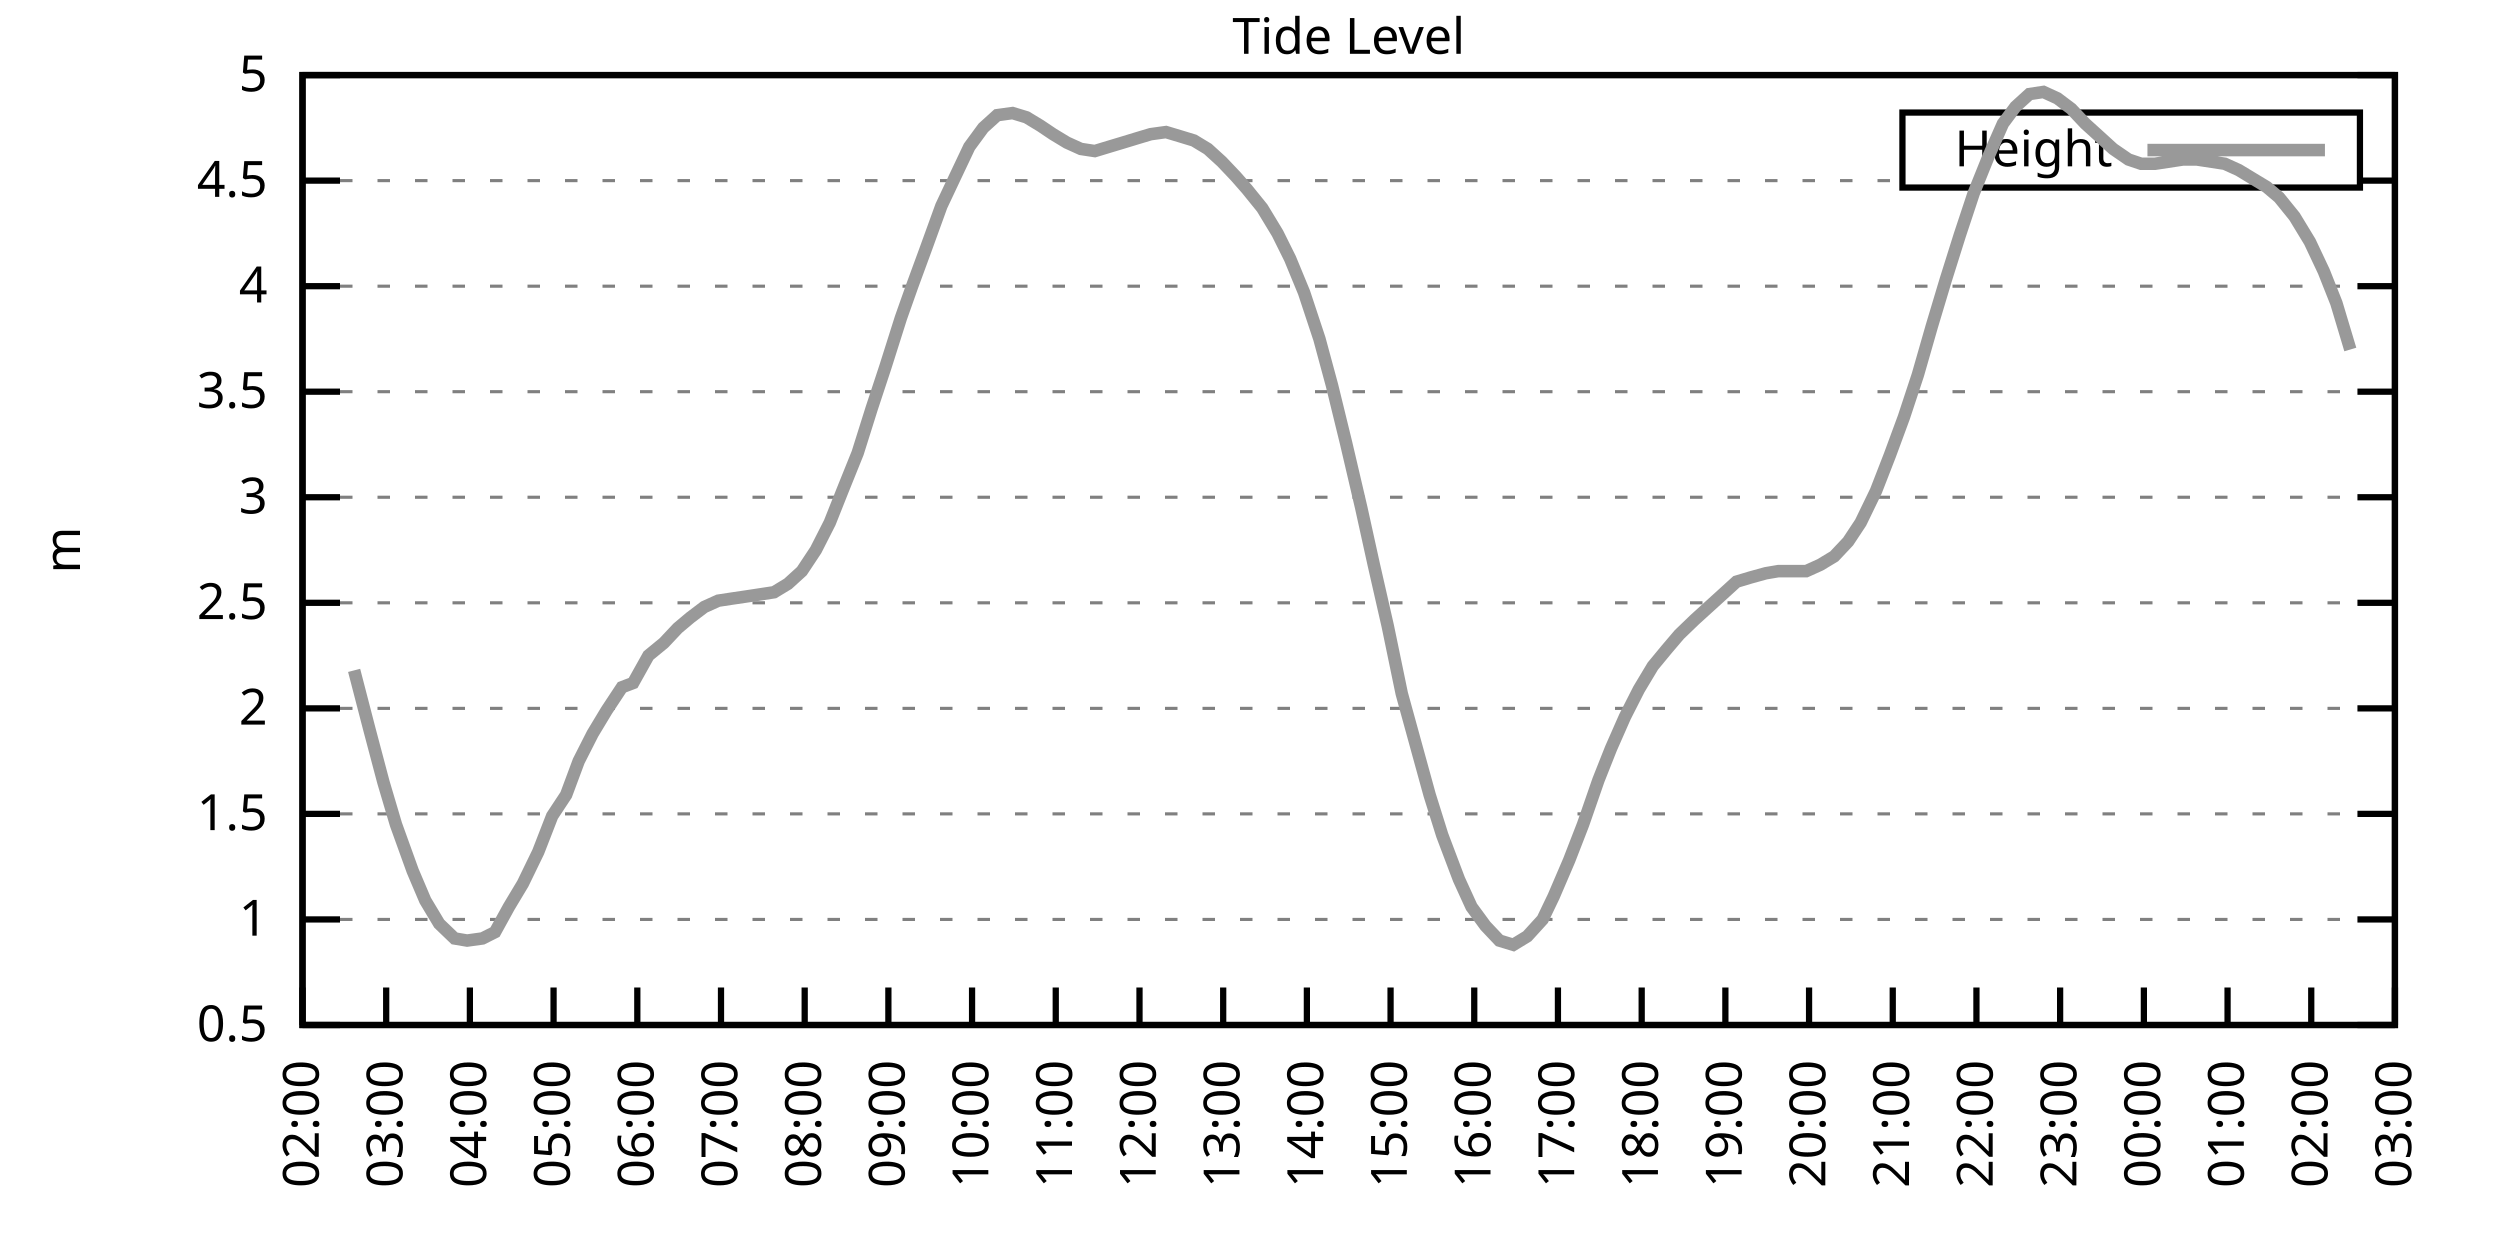
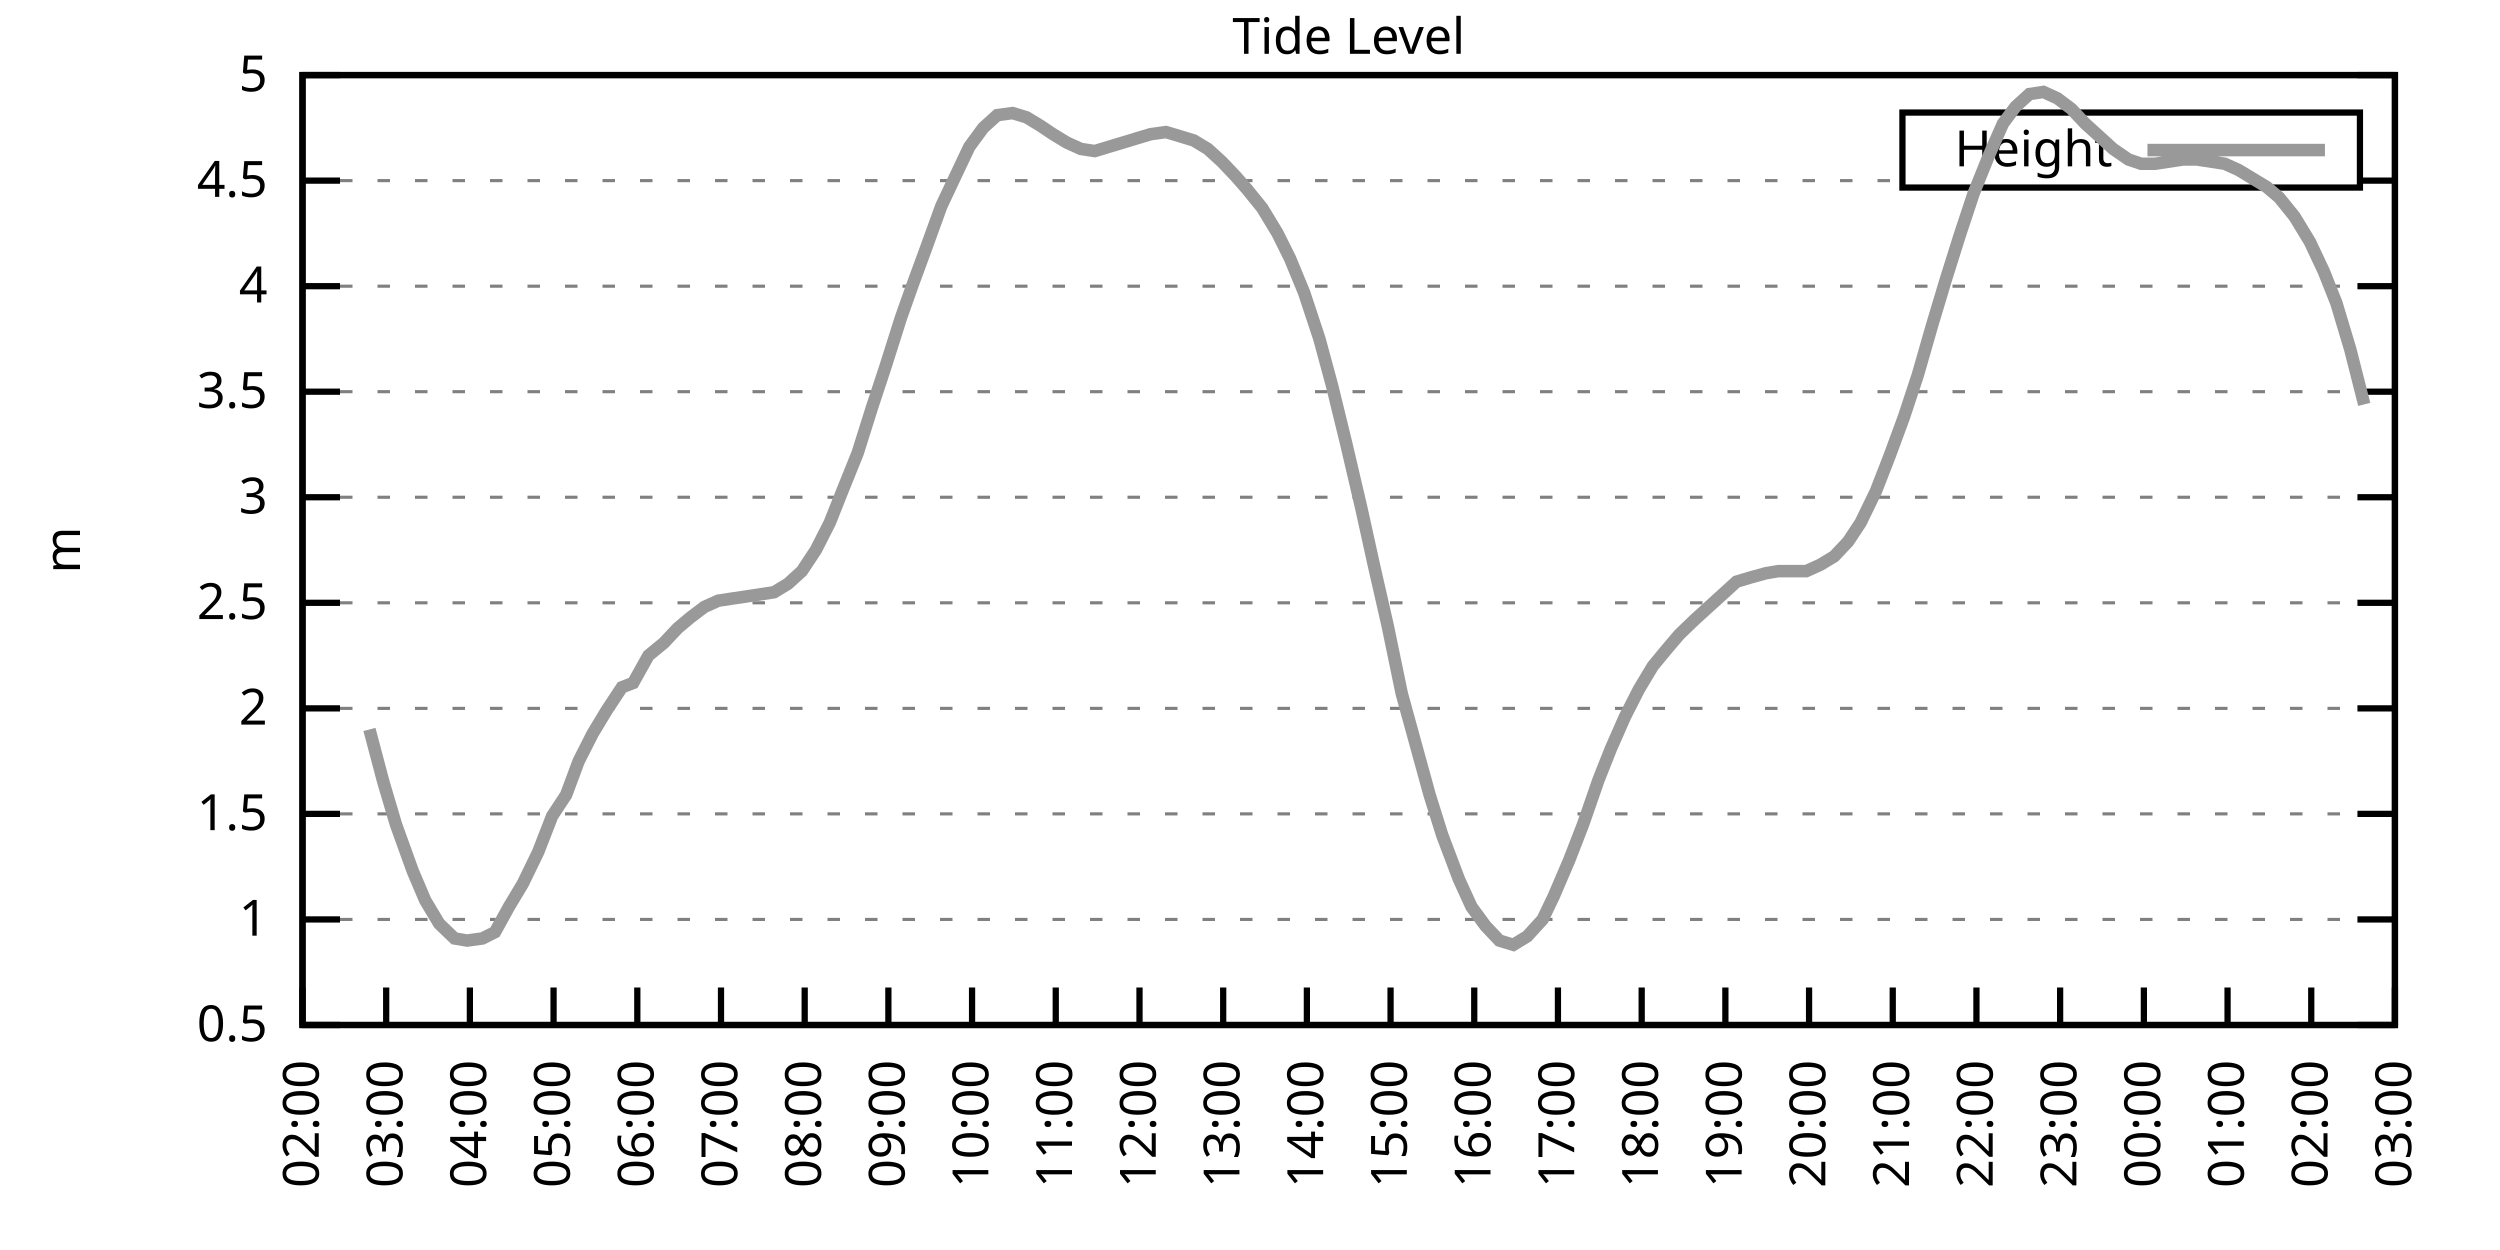
<svg xmlns="http://www.w3.org/2000/svg" xmlns:xlink="http://www.w3.org/1999/xlink" width="400" height="200" viewBox="0 0 400 200">
  <g id="gnuplot_canvas">
    <rect x="0" y="0" width="400" height="200" fill="none" />
    <defs>
      <circle id="gpDot" r="0.5" stroke-width="0.5" stroke="currentColor" />
      <path id="gpPt0" stroke-width="0.333" stroke="currentColor" d="M-1,0 h2 M0,-1 v2" />
      <path id="gpPt1" stroke-width="0.333" stroke="currentColor" d="M-1,-1 L1,1 M1,-1 L-1,1" />
      <path id="gpPt2" stroke-width="0.333" stroke="currentColor" d="M-1,0 L1,0 M0,-1 L0,1 M-1,-1 L1,1 M-1,1 L1,-1" />
      <rect id="gpPt3" stroke-width="0.333" stroke="currentColor" x="-1" y="-1" width="2" height="2" />
      <rect id="gpPt4" stroke-width="0.333" stroke="currentColor" fill="currentColor" x="-1" y="-1" width="2" height="2" />
      <circle id="gpPt5" stroke-width="0.333" stroke="currentColor" cx="0" cy="0" r="1" />
      <use xlink:href="#gpPt5" id="gpPt6" fill="currentColor" stroke="none" />
      <path id="gpPt7" stroke-width="0.333" stroke="currentColor" d="M0,-1.33 L-1.33,0.67 L1.33,0.67 z" />
      <use xlink:href="#gpPt7" id="gpPt8" fill="currentColor" stroke="none" />
      <use xlink:href="#gpPt7" id="gpPt9" stroke="currentColor" transform="rotate(180)" />
      <use xlink:href="#gpPt9" id="gpPt10" fill="currentColor" stroke="none" />
      <use xlink:href="#gpPt3" id="gpPt11" stroke="currentColor" transform="rotate(45)" />
      <use xlink:href="#gpPt11" id="gpPt12" fill="currentColor" stroke="none" />
      <path id="gpPt13" stroke-width="0.333" stroke="currentColor" d="M0,1.330 L1.265,0.411 L0.782,-1.067 L-0.782,-1.076 L-1.265,0.411 z" />
      <use xlink:href="#gpPt13" id="gpPt14" fill="currentColor" stroke="none" />
      <filter id="textbox" filterUnits="objectBoundingBox" x="0" y="0" height="1" width="1">
        <feFlood flood-color="white" flood-opacity="1" result="bgnd" />
        <feComposite in="SourceGraphic" in2="bgnd" operator="atop" />
      </filter>
      <filter id="greybox" filterUnits="objectBoundingBox" x="0" y="0" height="1" width="1">
        <feFlood flood-color="lightgrey" flood-opacity="1" result="grey" />
        <feComposite in="SourceGraphic" in2="grey" operator="atop" />
      </filter>
    </defs>
    <g fill="none" color="white" stroke="currentColor" stroke-width="1.00" stroke-linecap="butt" stroke-linejoin="miter">
</g>
    <g fill="none" color="black" stroke="currentColor" stroke-width="1.00" stroke-linecap="butt" stroke-linejoin="miter">
      <g stroke="none" shape-rendering="crispEdges">
        <polygon fill="rgb(255, 255, 255)" points="48.40,164.00 383.18,164.00 383.18,12.02 48.40,12.02 " />
      </g>
    </g>
    <g fill="none" color="black" stroke="currentColor" stroke-width="1.00" stroke-linecap="butt" stroke-linejoin="miter">
</g>
    <g fill="none" color="black" stroke="black" stroke-width="0.50" stroke-linecap="butt" stroke-linejoin="miter">
</g>
    <g fill="none" color="gray" stroke="currentColor" stroke-width="0.50" stroke-linecap="butt" stroke-linejoin="miter">
      <path stroke="gray" stroke-dasharray="2,4" class="gridline" d="M48.40,164.00 L383.19,164.00  " />
    </g>
    <g fill="none" color="gray" stroke="gray" stroke-width="1.00" stroke-linecap="butt" stroke-linejoin="miter">
</g>
    <g fill="none" color="black" stroke="currentColor" stroke-width="1.00" stroke-linecap="butt" stroke-linejoin="miter">
      <path stroke="black" d="M48.40,164.00 L54.40,164.00 M383.19,164.00 L377.19,164.00  " />
      <g transform="translate(42.80,166.60)" stroke="none" fill="black" font-family="Sans" font-size="8.00" text-anchor="end">
        <text>
          <tspan font-family="Sans"> 0.5</tspan>
        </text>
      </g>
    </g>
    <g fill="none" color="black" stroke="currentColor" stroke-width="1.00" stroke-linecap="butt" stroke-linejoin="miter">
</g>
    <g fill="none" color="black" stroke="black" stroke-width="0.50" stroke-linecap="butt" stroke-linejoin="miter">
</g>
    <g fill="none" color="gray" stroke="currentColor" stroke-width="0.50" stroke-linecap="butt" stroke-linejoin="miter">
      <path stroke="gray" stroke-dasharray="2,4" class="gridline" d="M48.40,147.11 L383.19,147.11  " />
    </g>
    <g fill="none" color="gray" stroke="gray" stroke-width="1.00" stroke-linecap="butt" stroke-linejoin="miter">
</g>
    <g fill="none" color="black" stroke="currentColor" stroke-width="1.00" stroke-linecap="butt" stroke-linejoin="miter">
      <path stroke="black" d="M48.40,147.11 L54.40,147.11 M383.19,147.11 L377.19,147.11  " />
      <g transform="translate(42.80,149.71)" stroke="none" fill="black" font-family="Sans" font-size="8.00" text-anchor="end">
        <text>
          <tspan font-family="Sans"> 1</tspan>
        </text>
      </g>
    </g>
    <g fill="none" color="black" stroke="currentColor" stroke-width="1.00" stroke-linecap="butt" stroke-linejoin="miter">
</g>
    <g fill="none" color="black" stroke="black" stroke-width="0.50" stroke-linecap="butt" stroke-linejoin="miter">
</g>
    <g fill="none" color="gray" stroke="currentColor" stroke-width="0.50" stroke-linecap="butt" stroke-linejoin="miter">
      <path stroke="gray" stroke-dasharray="2,4" class="gridline" d="M48.40,130.22 L383.19,130.22  " />
    </g>
    <g fill="none" color="gray" stroke="gray" stroke-width="1.00" stroke-linecap="butt" stroke-linejoin="miter">
</g>
    <g fill="none" color="black" stroke="currentColor" stroke-width="1.00" stroke-linecap="butt" stroke-linejoin="miter">
      <path stroke="black" d="M48.40,130.22 L54.40,130.22 M383.19,130.22 L377.19,130.22  " />
      <g transform="translate(42.80,132.82)" stroke="none" fill="black" font-family="Sans" font-size="8.00" text-anchor="end">
        <text>
          <tspan font-family="Sans"> 1.5</tspan>
        </text>
      </g>
    </g>
    <g fill="none" color="black" stroke="currentColor" stroke-width="1.00" stroke-linecap="butt" stroke-linejoin="miter">
</g>
    <g fill="none" color="black" stroke="black" stroke-width="0.50" stroke-linecap="butt" stroke-linejoin="miter">
</g>
    <g fill="none" color="gray" stroke="currentColor" stroke-width="0.50" stroke-linecap="butt" stroke-linejoin="miter">
      <path stroke="gray" stroke-dasharray="2,4" class="gridline" d="M48.40,113.34 L383.19,113.34  " />
    </g>
    <g fill="none" color="gray" stroke="gray" stroke-width="1.00" stroke-linecap="butt" stroke-linejoin="miter">
</g>
    <g fill="none" color="black" stroke="currentColor" stroke-width="1.00" stroke-linecap="butt" stroke-linejoin="miter">
      <path stroke="black" d="M48.40,113.34 L54.40,113.34 M383.19,113.34 L377.19,113.34  " />
      <g transform="translate(42.80,115.94)" stroke="none" fill="black" font-family="Sans" font-size="8.00" text-anchor="end">
        <text>
          <tspan font-family="Sans"> 2</tspan>
        </text>
      </g>
    </g>
    <g fill="none" color="black" stroke="currentColor" stroke-width="1.00" stroke-linecap="butt" stroke-linejoin="miter">
</g>
    <g fill="none" color="black" stroke="black" stroke-width="0.50" stroke-linecap="butt" stroke-linejoin="miter">
</g>
    <g fill="none" color="gray" stroke="currentColor" stroke-width="0.50" stroke-linecap="butt" stroke-linejoin="miter">
      <path stroke="gray" stroke-dasharray="2,4" class="gridline" d="M48.40,96.45 L383.19,96.45  " />
    </g>
    <g fill="none" color="gray" stroke="gray" stroke-width="1.00" stroke-linecap="butt" stroke-linejoin="miter">
</g>
    <g fill="none" color="black" stroke="currentColor" stroke-width="1.00" stroke-linecap="butt" stroke-linejoin="miter">
      <path stroke="black" d="M48.40,96.45 L54.40,96.45 M383.19,96.45 L377.19,96.45  " />
      <g transform="translate(42.80,99.05)" stroke="none" fill="black" font-family="Sans" font-size="8.00" text-anchor="end">
        <text>
          <tspan font-family="Sans"> 2.5</tspan>
        </text>
      </g>
    </g>
    <g fill="none" color="black" stroke="currentColor" stroke-width="1.00" stroke-linecap="butt" stroke-linejoin="miter">
</g>
    <g fill="none" color="black" stroke="black" stroke-width="0.50" stroke-linecap="butt" stroke-linejoin="miter">
</g>
    <g fill="none" color="gray" stroke="currentColor" stroke-width="0.50" stroke-linecap="butt" stroke-linejoin="miter">
      <path stroke="gray" stroke-dasharray="2,4" class="gridline" d="M48.40,79.56 L383.19,79.56  " />
    </g>
    <g fill="none" color="gray" stroke="gray" stroke-width="1.00" stroke-linecap="butt" stroke-linejoin="miter">
</g>
    <g fill="none" color="black" stroke="currentColor" stroke-width="1.00" stroke-linecap="butt" stroke-linejoin="miter">
      <path stroke="black" d="M48.40,79.56 L54.40,79.56 M383.19,79.56 L377.19,79.56  " />
      <g transform="translate(42.80,82.16)" stroke="none" fill="black" font-family="Sans" font-size="8.00" text-anchor="end">
        <text>
          <tspan font-family="Sans"> 3</tspan>
        </text>
      </g>
    </g>
    <g fill="none" color="black" stroke="currentColor" stroke-width="1.00" stroke-linecap="butt" stroke-linejoin="miter">
</g>
    <g fill="none" color="black" stroke="black" stroke-width="0.50" stroke-linecap="butt" stroke-linejoin="miter">
</g>
    <g fill="none" color="gray" stroke="currentColor" stroke-width="0.50" stroke-linecap="butt" stroke-linejoin="miter">
      <path stroke="gray" stroke-dasharray="2,4" class="gridline" d="M48.40,62.67 L383.19,62.67  " />
    </g>
    <g fill="none" color="gray" stroke="gray" stroke-width="1.00" stroke-linecap="butt" stroke-linejoin="miter">
</g>
    <g fill="none" color="black" stroke="currentColor" stroke-width="1.00" stroke-linecap="butt" stroke-linejoin="miter">
      <path stroke="black" d="M48.40,62.67 L54.40,62.67 M383.19,62.67 L377.19,62.67  " />
      <g transform="translate(42.80,65.27)" stroke="none" fill="black" font-family="Sans" font-size="8.00" text-anchor="end">
        <text>
          <tspan font-family="Sans"> 3.5</tspan>
        </text>
      </g>
    </g>
    <g fill="none" color="black" stroke="currentColor" stroke-width="1.00" stroke-linecap="butt" stroke-linejoin="miter">
</g>
    <g fill="none" color="black" stroke="black" stroke-width="0.50" stroke-linecap="butt" stroke-linejoin="miter">
</g>
    <g fill="none" color="gray" stroke="currentColor" stroke-width="0.50" stroke-linecap="butt" stroke-linejoin="miter">
      <path stroke="gray" stroke-dasharray="2,4" class="gridline" d="M48.40,45.79 L383.19,45.79  " />
    </g>
    <g fill="none" color="gray" stroke="gray" stroke-width="1.00" stroke-linecap="butt" stroke-linejoin="miter">
</g>
    <g fill="none" color="black" stroke="currentColor" stroke-width="1.00" stroke-linecap="butt" stroke-linejoin="miter">
      <path stroke="black" d="M48.40,45.79 L54.40,45.79 M383.19,45.79 L377.19,45.79  " />
      <g transform="translate(42.80,48.39)" stroke="none" fill="black" font-family="Sans" font-size="8.00" text-anchor="end">
        <text>
          <tspan font-family="Sans"> 4</tspan>
        </text>
      </g>
    </g>
    <g fill="none" color="black" stroke="currentColor" stroke-width="1.00" stroke-linecap="butt" stroke-linejoin="miter">
</g>
    <g fill="none" color="black" stroke="black" stroke-width="0.50" stroke-linecap="butt" stroke-linejoin="miter">
</g>
    <g fill="none" color="gray" stroke="currentColor" stroke-width="0.50" stroke-linecap="butt" stroke-linejoin="miter">
      <path stroke="gray" stroke-dasharray="2,4" class="gridline" d="M48.40,28.90 L304.39,28.90 M377.59,28.90 L383.19,28.90  " />
    </g>
    <g fill="none" color="gray" stroke="gray" stroke-width="1.00" stroke-linecap="butt" stroke-linejoin="miter">
</g>
    <g fill="none" color="black" stroke="currentColor" stroke-width="1.00" stroke-linecap="butt" stroke-linejoin="miter">
      <path stroke="black" d="M48.40,28.90 L54.40,28.90 M383.19,28.90 L377.19,28.90  " />
      <g transform="translate(42.80,31.50)" stroke="none" fill="black" font-family="Sans" font-size="8.00" text-anchor="end">
        <text>
          <tspan font-family="Sans"> 4.5</tspan>
        </text>
      </g>
    </g>
    <g fill="none" color="black" stroke="currentColor" stroke-width="1.00" stroke-linecap="butt" stroke-linejoin="miter">
</g>
    <g fill="none" color="black" stroke="black" stroke-width="0.50" stroke-linecap="butt" stroke-linejoin="miter">
</g>
    <g fill="none" color="gray" stroke="currentColor" stroke-width="0.50" stroke-linecap="butt" stroke-linejoin="miter">
      <path stroke="gray" stroke-dasharray="2,4" class="gridline" d="M48.40,12.01 L383.19,12.01  " />
    </g>
    <g fill="none" color="gray" stroke="gray" stroke-width="1.00" stroke-linecap="butt" stroke-linejoin="miter">
</g>
    <g fill="none" color="black" stroke="currentColor" stroke-width="1.00" stroke-linecap="butt" stroke-linejoin="miter">
      <path stroke="black" d="M48.40,12.01 L54.40,12.01 M383.19,12.01 L377.19,12.01  " />
      <g transform="translate(42.80,14.61)" stroke="none" fill="black" font-family="Sans" font-size="8.00" text-anchor="end">
        <text>
          <tspan font-family="Sans"> 5</tspan>
        </text>
      </g>
    </g>
    <g fill="none" color="black" stroke="currentColor" stroke-width="1.00" stroke-linecap="butt" stroke-linejoin="miter">
      <path stroke="black" d="M48.40,164.00 L48.40,158.00  " />
      <g transform="translate(51.00,169.60) rotate(270.00)" stroke="none" fill="black" font-family="Sans" font-size="8.00" text-anchor="end">
        <text>
          <tspan font-family="Sans">02:00</tspan>
        </text>
      </g>
    </g>
    <g fill="none" color="black" stroke="currentColor" stroke-width="1.00" stroke-linecap="butt" stroke-linejoin="miter">
      <path stroke="black" d="M61.79,164.00 L61.79,158.00  " />
      <g transform="translate(64.39,169.60) rotate(270.00)" stroke="none" fill="black" font-family="Sans" font-size="8.00" text-anchor="end">
        <text>
          <tspan font-family="Sans">03:00</tspan>
        </text>
      </g>
    </g>
    <g fill="none" color="black" stroke="currentColor" stroke-width="1.00" stroke-linecap="butt" stroke-linejoin="miter">
      <path stroke="black" d="M75.18,164.00 L75.18,158.00  " />
      <g transform="translate(77.78,169.60) rotate(270.00)" stroke="none" fill="black" font-family="Sans" font-size="8.00" text-anchor="end">
        <text>
          <tspan font-family="Sans">04:00</tspan>
        </text>
      </g>
    </g>
    <g fill="none" color="black" stroke="currentColor" stroke-width="1.00" stroke-linecap="butt" stroke-linejoin="miter">
      <path stroke="black" d="M88.57,164.00 L88.57,158.00  " />
      <g transform="translate(91.17,169.60) rotate(270.00)" stroke="none" fill="black" font-family="Sans" font-size="8.00" text-anchor="end">
        <text>
          <tspan font-family="Sans">05:00</tspan>
        </text>
      </g>
    </g>
    <g fill="none" color="black" stroke="currentColor" stroke-width="1.00" stroke-linecap="butt" stroke-linejoin="miter">
      <path stroke="black" d="M101.97,164.00 L101.97,158.00  " />
      <g transform="translate(104.57,169.60) rotate(270.00)" stroke="none" fill="black" font-family="Sans" font-size="8.00" text-anchor="end">
        <text>
          <tspan font-family="Sans">06:00</tspan>
        </text>
      </g>
    </g>
    <g fill="none" color="black" stroke="currentColor" stroke-width="1.00" stroke-linecap="butt" stroke-linejoin="miter">
      <path stroke="black" d="M115.36,164.00 L115.36,158.00  " />
      <g transform="translate(117.96,169.60) rotate(270.00)" stroke="none" fill="black" font-family="Sans" font-size="8.00" text-anchor="end">
        <text>
          <tspan font-family="Sans">07:00</tspan>
        </text>
      </g>
    </g>
    <g fill="none" color="black" stroke="currentColor" stroke-width="1.00" stroke-linecap="butt" stroke-linejoin="miter">
      <path stroke="black" d="M128.75,164.00 L128.75,158.00  " />
      <g transform="translate(131.35,169.60) rotate(270.00)" stroke="none" fill="black" font-family="Sans" font-size="8.00" text-anchor="end">
        <text>
          <tspan font-family="Sans">08:00</tspan>
        </text>
      </g>
    </g>
    <g fill="none" color="black" stroke="currentColor" stroke-width="1.00" stroke-linecap="butt" stroke-linejoin="miter">
      <path stroke="black" d="M142.14,164.00 L142.14,158.00  " />
      <g transform="translate(144.74,169.60) rotate(270.00)" stroke="none" fill="black" font-family="Sans" font-size="8.00" text-anchor="end">
        <text>
          <tspan font-family="Sans">09:00</tspan>
        </text>
      </g>
    </g>
    <g fill="none" color="black" stroke="currentColor" stroke-width="1.00" stroke-linecap="butt" stroke-linejoin="miter">
      <path stroke="black" d="M155.53,164.00 L155.53,158.00  " />
      <g transform="translate(158.13,169.60) rotate(270.00)" stroke="none" fill="black" font-family="Sans" font-size="8.00" text-anchor="end">
        <text>
          <tspan font-family="Sans">10:00</tspan>
        </text>
      </g>
    </g>
    <g fill="none" color="black" stroke="currentColor" stroke-width="1.00" stroke-linecap="butt" stroke-linejoin="miter">
      <path stroke="black" d="M168.92,164.00 L168.92,158.00  " />
      <g transform="translate(171.52,169.60) rotate(270.00)" stroke="none" fill="black" font-family="Sans" font-size="8.00" text-anchor="end">
        <text>
          <tspan font-family="Sans">11:00</tspan>
        </text>
      </g>
    </g>
    <g fill="none" color="black" stroke="currentColor" stroke-width="1.00" stroke-linecap="butt" stroke-linejoin="miter">
      <path stroke="black" d="M182.32,164.00 L182.32,158.00  " />
      <g transform="translate(184.92,169.60) rotate(270.00)" stroke="none" fill="black" font-family="Sans" font-size="8.00" text-anchor="end">
        <text>
          <tspan font-family="Sans">12:00</tspan>
        </text>
      </g>
    </g>
    <g fill="none" color="black" stroke="currentColor" stroke-width="1.00" stroke-linecap="butt" stroke-linejoin="miter">
      <path stroke="black" d="M195.71,164.00 L195.71,158.00  " />
      <g transform="translate(198.31,169.60) rotate(270.00)" stroke="none" fill="black" font-family="Sans" font-size="8.00" text-anchor="end">
        <text>
          <tspan font-family="Sans">13:00</tspan>
        </text>
      </g>
    </g>
    <g fill="none" color="black" stroke="currentColor" stroke-width="1.00" stroke-linecap="butt" stroke-linejoin="miter">
      <path stroke="black" d="M209.10,164.00 L209.10,158.00  " />
      <g transform="translate(211.70,169.60) rotate(270.00)" stroke="none" fill="black" font-family="Sans" font-size="8.00" text-anchor="end">
        <text>
          <tspan font-family="Sans">14:00</tspan>
        </text>
      </g>
    </g>
    <g fill="none" color="black" stroke="currentColor" stroke-width="1.00" stroke-linecap="butt" stroke-linejoin="miter">
      <path stroke="black" d="M222.49,164.00 L222.49,158.00  " />
      <g transform="translate(225.09,169.60) rotate(270.00)" stroke="none" fill="black" font-family="Sans" font-size="8.00" text-anchor="end">
        <text>
          <tspan font-family="Sans">15:00</tspan>
        </text>
      </g>
    </g>
    <g fill="none" color="black" stroke="currentColor" stroke-width="1.00" stroke-linecap="butt" stroke-linejoin="miter">
      <path stroke="black" d="M235.88,164.00 L235.88,158.00  " />
      <g transform="translate(238.48,169.60) rotate(270.00)" stroke="none" fill="black" font-family="Sans" font-size="8.00" text-anchor="end">
        <text>
          <tspan font-family="Sans">16:00</tspan>
        </text>
      </g>
    </g>
    <g fill="none" color="black" stroke="currentColor" stroke-width="1.00" stroke-linecap="butt" stroke-linejoin="miter">
      <path stroke="black" d="M249.27,164.00 L249.27,158.00  " />
      <g transform="translate(251.87,169.60) rotate(270.00)" stroke="none" fill="black" font-family="Sans" font-size="8.00" text-anchor="end">
        <text>
          <tspan font-family="Sans">17:00</tspan>
        </text>
      </g>
    </g>
    <g fill="none" color="black" stroke="currentColor" stroke-width="1.00" stroke-linecap="butt" stroke-linejoin="miter">
      <path stroke="black" d="M262.67,164.00 L262.67,158.00  " />
      <g transform="translate(265.27,169.60) rotate(270.00)" stroke="none" fill="black" font-family="Sans" font-size="8.00" text-anchor="end">
        <text>
          <tspan font-family="Sans">18:00</tspan>
        </text>
      </g>
    </g>
    <g fill="none" color="black" stroke="currentColor" stroke-width="1.00" stroke-linecap="butt" stroke-linejoin="miter">
      <path stroke="black" d="M276.06,164.00 L276.06,158.00  " />
      <g transform="translate(278.66,169.60) rotate(270.00)" stroke="none" fill="black" font-family="Sans" font-size="8.00" text-anchor="end">
        <text>
          <tspan font-family="Sans">19:00</tspan>
        </text>
      </g>
    </g>
    <g fill="none" color="black" stroke="currentColor" stroke-width="1.00" stroke-linecap="butt" stroke-linejoin="miter">
      <path stroke="black" d="M289.45,164.00 L289.45,158.00  " />
      <g transform="translate(292.05,169.60) rotate(270.00)" stroke="none" fill="black" font-family="Sans" font-size="8.00" text-anchor="end">
        <text>
          <tspan font-family="Sans">20:00</tspan>
        </text>
      </g>
    </g>
    <g fill="none" color="black" stroke="currentColor" stroke-width="1.00" stroke-linecap="butt" stroke-linejoin="miter">
      <path stroke="black" d="M302.84,164.00 L302.84,158.00  " />
      <g transform="translate(305.44,169.60) rotate(270.00)" stroke="none" fill="black" font-family="Sans" font-size="8.00" text-anchor="end">
        <text>
          <tspan font-family="Sans">21:00</tspan>
        </text>
      </g>
    </g>
    <g fill="none" color="black" stroke="currentColor" stroke-width="1.00" stroke-linecap="butt" stroke-linejoin="miter">
      <path stroke="black" d="M316.23,164.00 L316.23,158.00  " />
      <g transform="translate(318.83,169.60) rotate(270.00)" stroke="none" fill="black" font-family="Sans" font-size="8.00" text-anchor="end">
        <text>
          <tspan font-family="Sans">22:00</tspan>
        </text>
      </g>
    </g>
    <g fill="none" color="black" stroke="currentColor" stroke-width="1.00" stroke-linecap="butt" stroke-linejoin="miter">
      <path stroke="black" d="M329.62,164.00 L329.62,158.00  " />
      <g transform="translate(332.22,169.60) rotate(270.00)" stroke="none" fill="black" font-family="Sans" font-size="8.00" text-anchor="end">
        <text>
          <tspan font-family="Sans">23:00</tspan>
        </text>
      </g>
    </g>
    <g fill="none" color="black" stroke="currentColor" stroke-width="1.00" stroke-linecap="butt" stroke-linejoin="miter">
      <path stroke="black" d="M343.02,164.00 L343.02,158.00  " />
      <g transform="translate(345.62,169.60) rotate(270.00)" stroke="none" fill="black" font-family="Sans" font-size="8.00" text-anchor="end">
        <text>
          <tspan font-family="Sans">00:00</tspan>
        </text>
      </g>
    </g>
    <g fill="none" color="black" stroke="currentColor" stroke-width="1.00" stroke-linecap="butt" stroke-linejoin="miter">
      <path stroke="black" d="M356.41,164.00 L356.41,158.00  " />
      <g transform="translate(359.01,169.60) rotate(270.00)" stroke="none" fill="black" font-family="Sans" font-size="8.00" text-anchor="end">
        <text>
          <tspan font-family="Sans">01:00</tspan>
        </text>
      </g>
    </g>
    <g fill="none" color="black" stroke="currentColor" stroke-width="1.00" stroke-linecap="butt" stroke-linejoin="miter">
      <path stroke="black" d="M369.80,164.00 L369.80,158.00  " />
      <g transform="translate(372.40,169.60) rotate(270.00)" stroke="none" fill="black" font-family="Sans" font-size="8.00" text-anchor="end">
        <text>
          <tspan font-family="Sans">02:00</tspan>
        </text>
      </g>
    </g>
    <g fill="none" color="black" stroke="currentColor" stroke-width="1.00" stroke-linecap="butt" stroke-linejoin="miter">
      <path stroke="black" d="M383.19,164.00 L383.19,158.00  " />
      <g transform="translate(385.79,169.60) rotate(270.00)" stroke="none" fill="black" font-family="Sans" font-size="8.00" text-anchor="end">
        <text>
          <tspan font-family="Sans">03:00</tspan>
        </text>
      </g>
    </g>
    <g fill="none" color="black" stroke="currentColor" stroke-width="1.00" stroke-linecap="butt" stroke-linejoin="miter">
</g>
    <g fill="none" color="black" stroke="currentColor" stroke-width="1.00" stroke-linecap="butt" stroke-linejoin="miter">
      <path stroke="black" d="M48.40,12.01 L48.40,164.00 L383.19,164.00 L383.19,12.01 L48.40,12.01 Z  " />
    </g>
    <g fill="none" color="black" stroke="currentColor" stroke-width="1.00" stroke-linecap="butt" stroke-linejoin="miter">
</g>
    <g fill="none" color="black" stroke="currentColor" stroke-width="1.00" stroke-linecap="butt" stroke-linejoin="miter">
      <path stroke="black" d="M304.39,30.01 L304.39,18.01 L377.59,18.01 L377.59,30.01 L304.39,30.01 Z  " />
    </g>
    <g id="Tide_level_plot_1">
      <g fill="none" color="white" stroke="black" stroke-width="2.00" stroke-linecap="butt" stroke-linejoin="miter">
</g>
      <g fill="none" color="black" stroke="currentColor" stroke-width="2.00" stroke-linecap="butt" stroke-linejoin="miter">
        <g transform="translate(337.99,26.61)" stroke="none" fill="black" font-family="Sans" font-size="8.00" text-anchor="end">
          <text>
            <tspan font-family="Sans">Height</tspan>
          </text>
        </g>
      </g>
      <g fill="none" color="black" stroke="currentColor" stroke-width="2.00" stroke-linecap="butt" stroke-linejoin="miter">
-         <path stroke="rgb(153, 153, 153)" d="M343.59,24.01 L371.99,24.01 M56.66,107.26 L59.11,116.71 L61.35,125.16 L63.35,131.91 L66.03,139.34 L68.04,144.07   L70.27,147.79 L72.73,150.15 L74.74,150.49 L77.19,150.15 L79.20,149.14 L81.43,145.09 L83.66,141.37 L86.12,136.30   L88.35,130.56 L90.58,127.18 L92.59,121.78 L94.82,117.39 L97.06,113.67 L99.51,109.96 L101.30,109.28 L103.75,104.89   L106.21,102.87 L108.44,100.50 L110.45,98.81 L112.68,97.12 L114.91,96.11 L117.14,95.77 L119.38,95.44 L121.61,95.10   L123.84,94.76 L126.07,93.41 L128.30,91.38 L130.54,88.00 L132.77,83.61 L134.78,78.55 L137.23,72.47 L139.46,65.38   L141.69,58.62 L144.15,50.85 L145.94,45.79 L148.17,39.71 L150.62,32.95 L152.85,28.22 L155.09,23.49 L157.32,20.45   L159.55,18.43 L162.01,18.09 L164.24,18.77 L166.47,20.12 L168.48,21.47 L170.71,22.82 L172.94,23.83 L175.17,24.17   L177.41,23.49 L179.64,22.82 L181.87,22.14 L184.10,21.47 L186.56,21.13 L188.79,21.80 L191.02,22.48 L193.25,23.83   L195.48,25.86 L197.72,28.22 L199.50,30.25 L201.96,33.29 L204.41,37.34 L206.42,41.39 L208.65,46.80 L211.11,54.23   L213.12,61.66 L215.35,70.78 L217.80,81.25 L219.81,90.37 L222.04,100.16 L224.28,110.97 L226.51,119.08 L228.74,127.18   L230.75,133.60 L233.43,140.69 L235.44,145.09 L237.67,148.13 L239.90,150.49 L242.13,151.17 L244.36,149.81 L246.82,147.11   L248.60,143.40 L251.06,137.66 L253.29,131.91 L255.75,124.82 L257.76,119.75 L259.99,114.69 L262.22,110.30 L264.45,106.58   L266.68,103.88 L268.69,101.52 L271.15,99.15 L275.61,95.10 L277.84,93.07 L280.07,92.40 L282.53,91.72 L284.54,91.38   L286.77,91.38 L289.00,91.38 L291.23,90.37 L293.47,89.02 L295.70,86.65 L297.71,83.61 L300.16,78.55 L302.39,72.81   L304.63,66.73 L306.86,59.97 L309.09,52.20 L311.32,44.77 L313.55,37.68 L315.79,30.92 L318.24,24.84 L320.47,19.78   L322.48,17.08 L324.71,15.05 L326.95,14.71 L329.18,15.73 L331.41,17.41 L333.64,19.78 L335.87,21.80 L338.10,23.83   L340.56,25.52 L342.57,26.20 L344.80,26.20 L347.03,25.86 L349.26,25.52 L351.50,25.52 L353.73,25.86 L355.96,26.20   L358.19,27.21 L360.42,28.56 L362.66,29.91 L364.66,31.60 L367.12,34.64 L369.58,38.69 L371.81,43.42 L373.82,48.49   L376.05,55.92  " />
+         <path stroke="rgb(153, 153, 153)" d="M343.59,24.01 L371.99,24.01 M59.11,116.71 L61.35,125.16 L63.35,131.91 L66.03,139.34 L68.04,144.07 L70.27,147.79   L72.73,150.15 L74.74,150.49 L77.19,150.15 L79.20,149.14 L81.43,145.09 L83.66,141.37 L86.12,136.30 L88.35,130.56   L90.58,127.18 L92.59,121.78 L94.82,117.39 L97.06,113.67 L99.51,109.96 L101.30,109.28 L103.75,104.89 L106.21,102.87   L108.44,100.50 L110.45,98.81 L112.68,97.12 L114.91,96.11 L117.14,95.77 L119.38,95.44 L121.61,95.10 L123.84,94.76   L126.07,93.41 L128.30,91.38 L130.54,88.00 L132.77,83.61 L134.78,78.55 L137.23,72.47 L139.46,65.38 L141.69,58.62   L144.15,50.85 L145.94,45.79 L148.17,39.71 L150.62,32.95 L152.85,28.22 L155.09,23.49 L157.32,20.45 L159.55,18.43   L162.01,18.09 L164.24,18.77 L166.47,20.12 L168.48,21.47 L170.71,22.82 L172.94,23.83 L175.17,24.17 L177.41,23.49   L179.64,22.82 L181.87,22.14 L184.10,21.47 L186.56,21.13 L188.79,21.80 L191.02,22.48 L193.25,23.83 L195.48,25.86   L197.72,28.22 L199.50,30.25 L201.96,33.29 L204.41,37.34 L206.42,41.39 L208.65,46.80 L211.11,54.23 L213.12,61.66   L215.35,70.78 L217.80,81.25 L219.81,90.37 L222.04,100.16 L224.28,110.97 L226.51,119.08 L228.74,127.18 L230.75,133.60   L233.43,140.69 L235.44,145.09 L237.67,148.13 L239.90,150.49 L242.13,151.17 L244.36,149.81 L246.82,147.11 L248.60,143.40   L251.06,137.66 L253.29,131.91 L255.75,124.82 L257.76,119.75 L259.99,114.69 L262.22,110.30 L264.45,106.58 L266.68,103.88   L268.69,101.52 L271.15,99.15 L275.61,95.10 L277.84,93.07 L280.07,92.40 L282.53,91.72 L284.54,91.38 L286.77,91.38   L289.00,91.38 L291.23,90.37 L293.47,89.02 L295.70,86.65 L297.71,83.61 L300.16,78.55 L302.39,72.81 L304.63,66.73   L306.86,59.97 L309.09,52.20 L311.32,44.77 L313.55,37.68 L315.79,30.92 L318.24,24.84 L320.47,19.78 L322.48,17.08   L324.71,15.05 L326.95,14.71 L329.18,15.73 L331.41,17.41 L333.64,19.78 L335.87,21.80 L338.10,23.83 L340.56,25.52   L342.57,26.20 L344.80,26.20 L347.03,25.86 L349.26,25.52 L351.50,25.52 L353.73,25.86 L355.96,26.20 L358.19,27.21   L360.42,28.56 L362.66,29.91 L364.66,31.60 L367.12,34.64 L369.58,38.69 L371.81,43.42 L373.82,48.49 L376.05,55.92   L378.28,64.70  " />
      </g>
    </g>
    <g fill="none" color="black" stroke="currentColor" stroke-width="2.00" stroke-linecap="butt" stroke-linejoin="miter">
</g>
    <g fill="none" color="black" stroke="black" stroke-width="1.00" stroke-linecap="butt" stroke-linejoin="miter">
</g>
    <g fill="none" color="black" stroke="currentColor" stroke-width="1.00" stroke-linecap="butt" stroke-linejoin="miter">
      <path stroke="black" d="M48.40,12.01 L48.40,164.00 L383.19,164.00 L383.19,12.01 L48.40,12.01 Z  " />
      <g transform="translate(12.80,88.01) rotate(270.00)" stroke="none" fill="black" font-family="Sans" font-size="8.00" text-anchor="middle">
        <text>
          <tspan font-family="Sans">m</tspan>
        </text>
      </g>
    </g>
    <g fill="none" color="black" stroke="currentColor" stroke-width="1.00" stroke-linecap="butt" stroke-linejoin="miter">
</g>
    <g fill="none" color="black" stroke="currentColor" stroke-width="1.00" stroke-linecap="butt" stroke-linejoin="miter">
      <g transform="translate(215.79,8.61)" stroke="none" fill="black" font-family="Sans" font-size="8.00" text-anchor="middle">
        <text>
          <tspan font-family="Sans">Tide Level</tspan>
        </text>
      </g>
    </g>
    <g fill="none" color="black" stroke="currentColor" stroke-width="1.00" stroke-linecap="butt" stroke-linejoin="miter">
</g>
  </g>
</svg>
